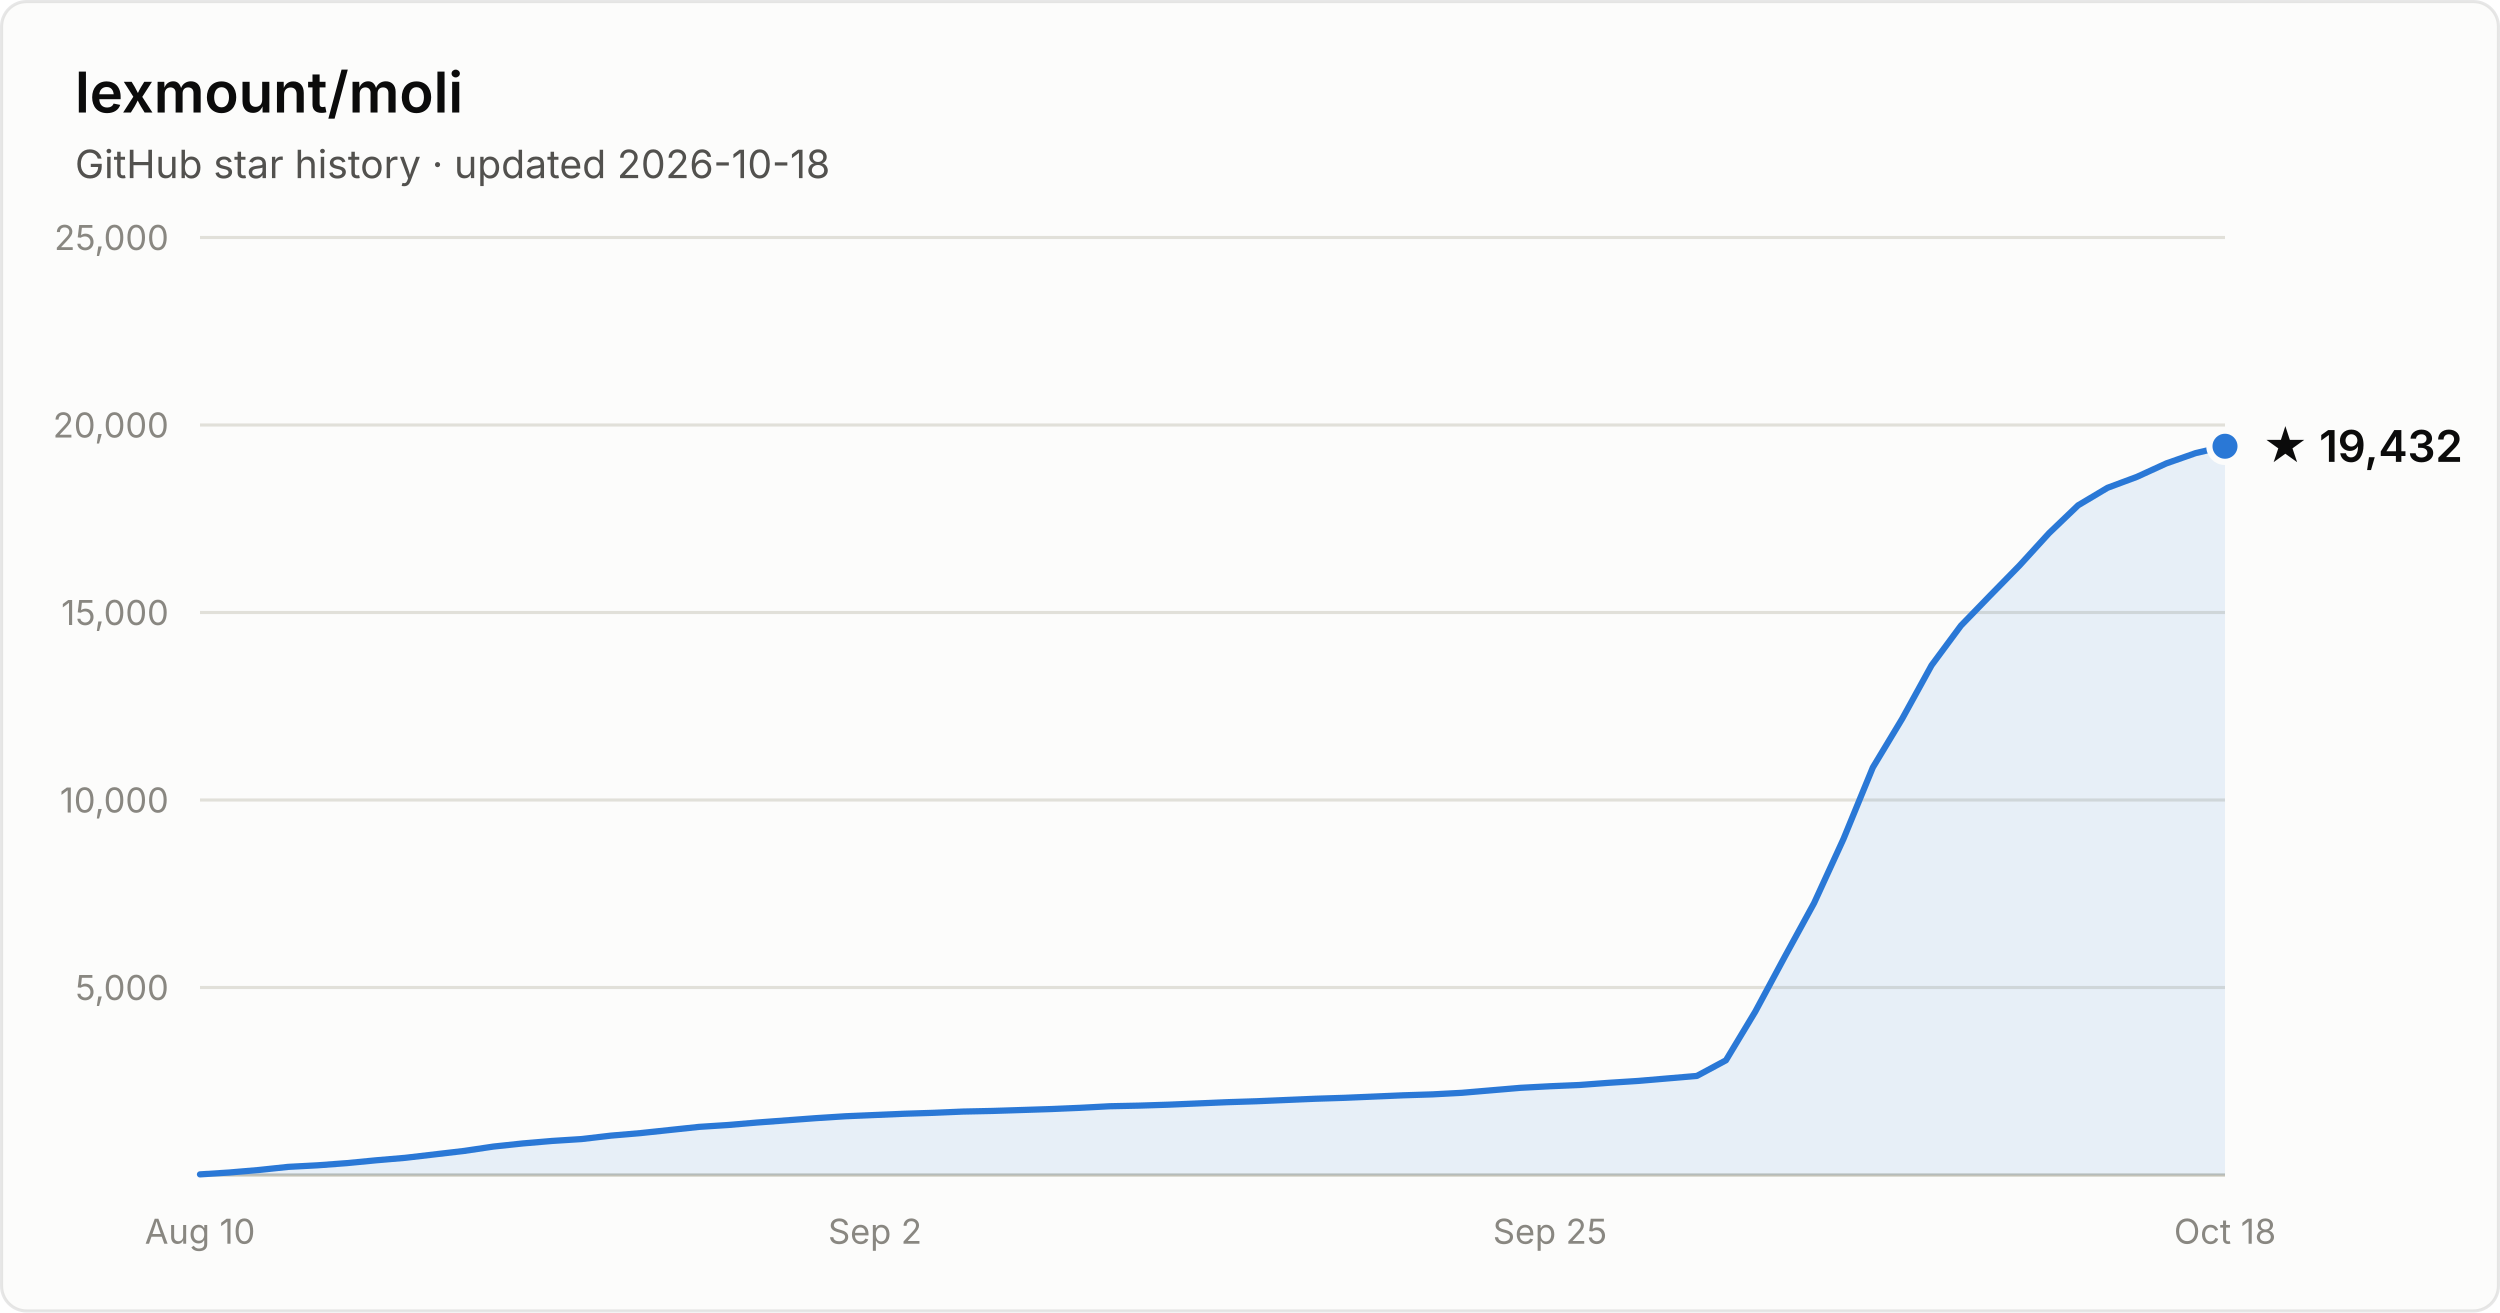
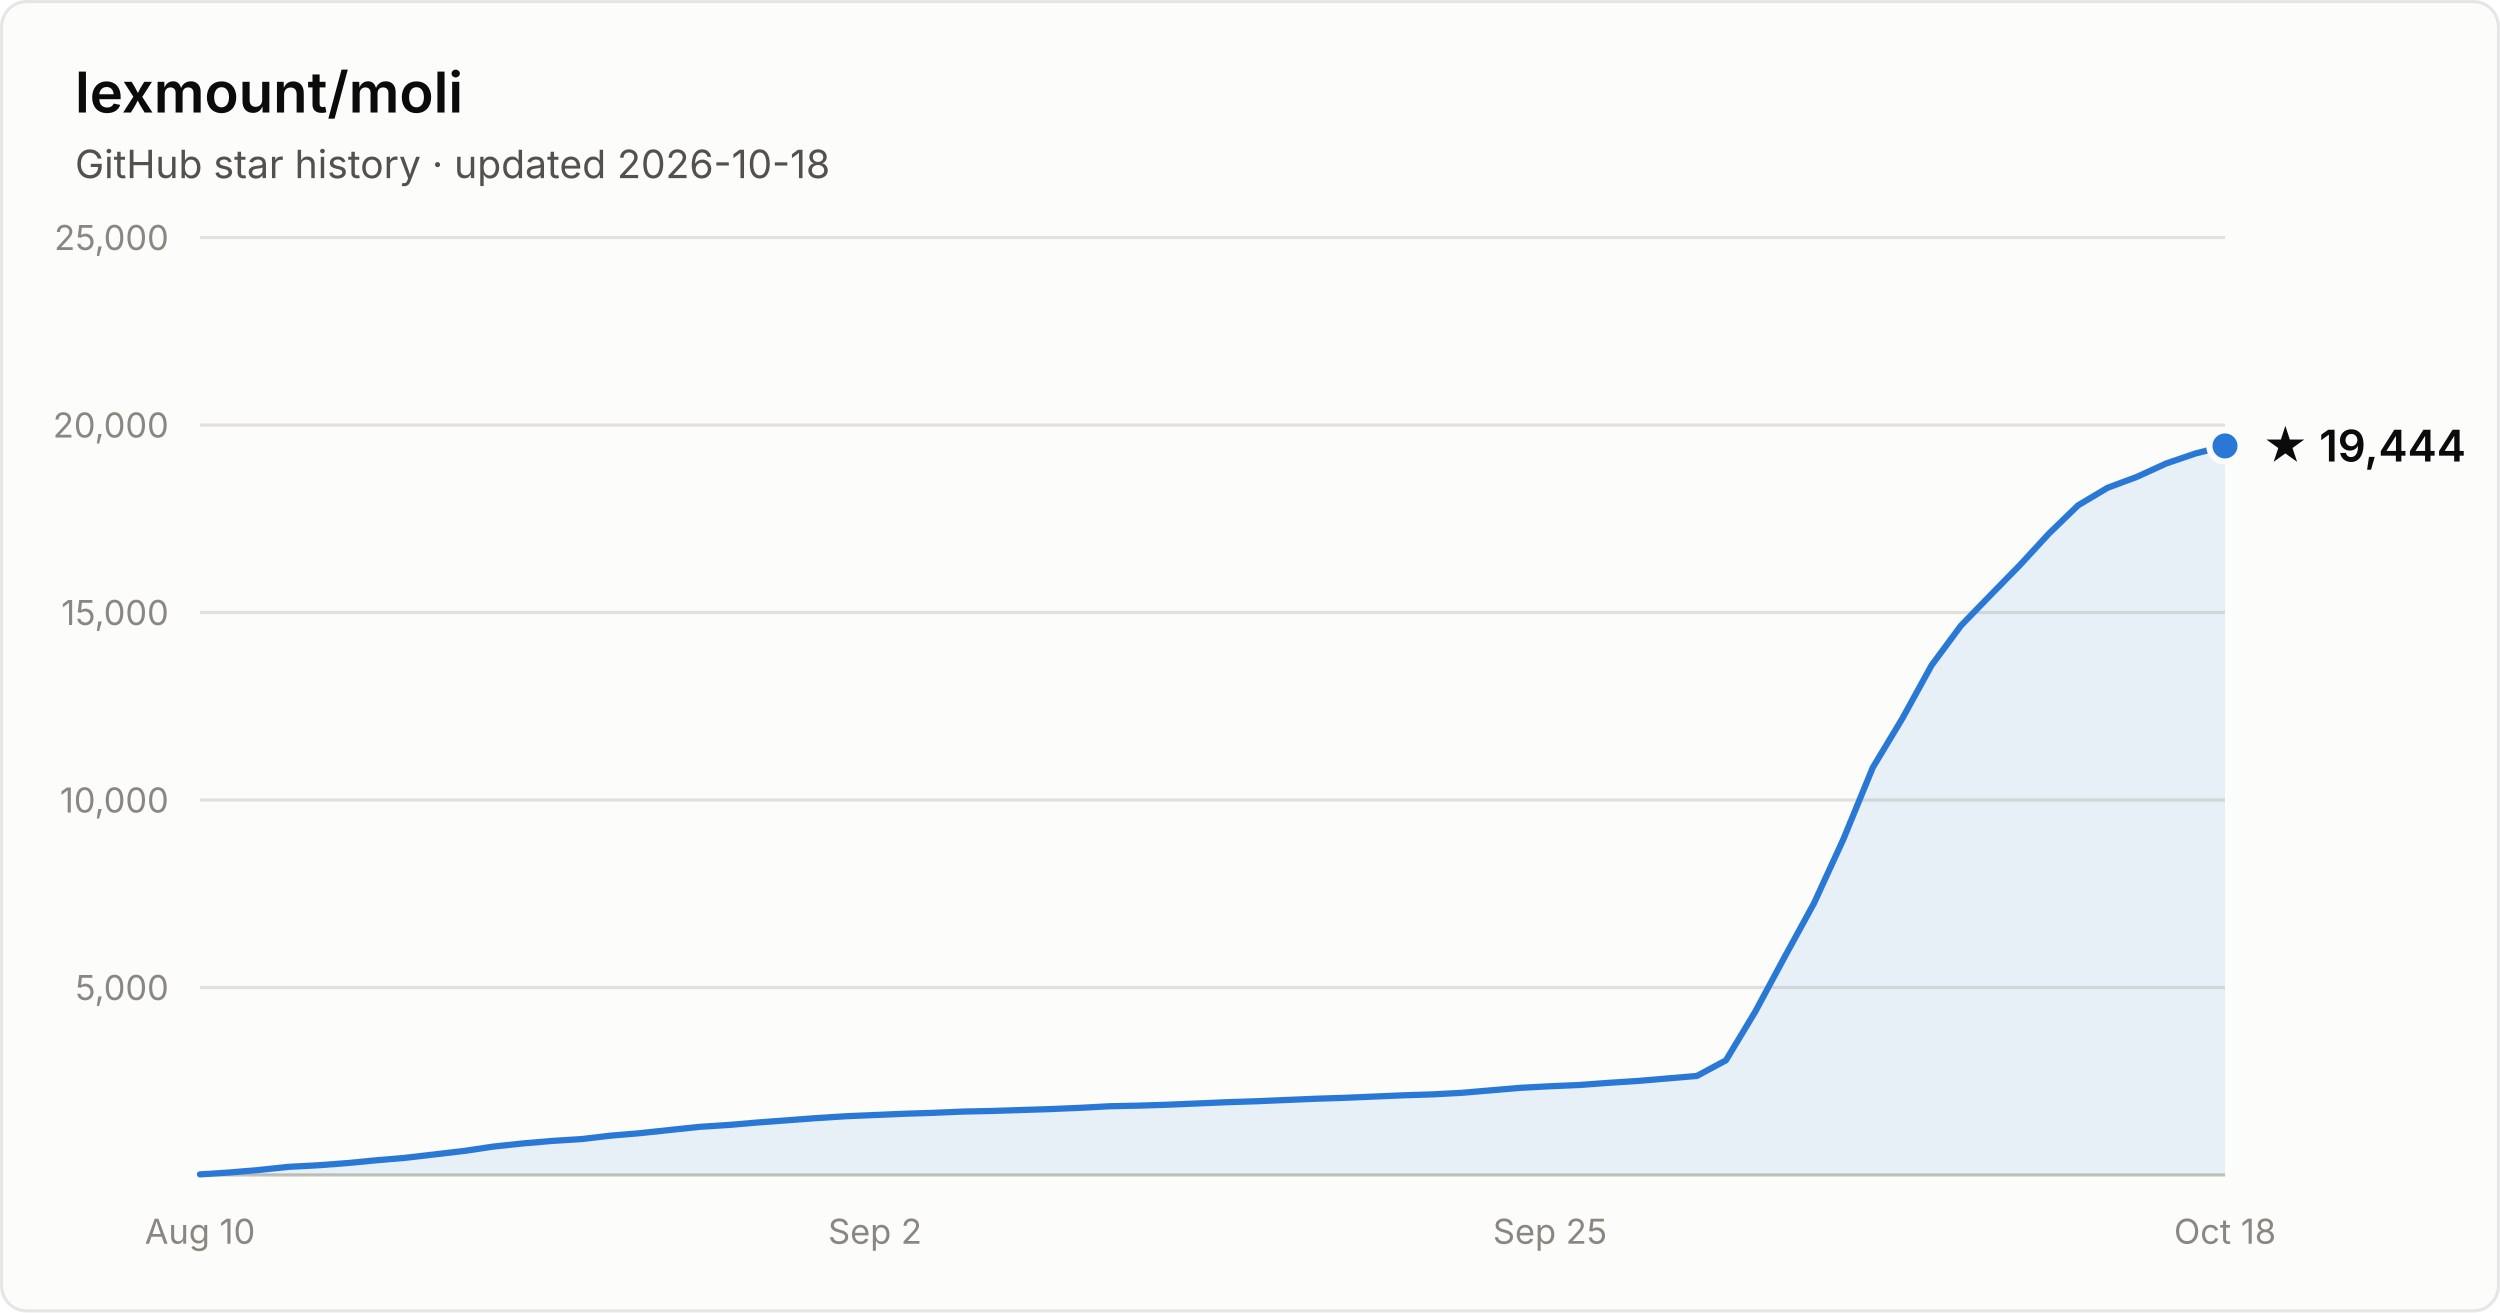
- <svg xmlns="http://www.w3.org/2000/svg" width="800" height="420" viewBox="0 0 800 420" font-family="system-ui, -apple-system, Segoe UI, sans-serif" role="img" aria-label="Star history of lexmount/moli: 19,432 stars as of 2026-10-18">
+ <svg xmlns="http://www.w3.org/2000/svg" width="800" height="420" viewBox="0 0 800 420" font-family="system-ui, -apple-system, Segoe UI, sans-serif" role="img" aria-label="Star history of lexmount/moli: 19,444 stars as of 2026-10-18">
  <rect x="0.5" y="0.5" width="799" height="419" rx="8" fill="#fcfcfb" stroke="rgba(11,11,11,0.10)" />
  <text x="24" y="36" fill="#0b0b0b" font-size="18" font-weight="600">lexmount/moli</text>
  <text x="24" y="57" fill="#52514e" font-size="12.5">GitHub star history · updated 2026-10-18</text>
  <line x1="64" y1="316.0" x2="712" y2="316.0" stroke="#e1e0d9" stroke-width="1" />
  <text x="54" y="320.0" text-anchor="end" fill="#898781" font-size="11" style="font-variant-numeric:tabular-nums">5,000</text>
  <line x1="64" y1="256.0" x2="712" y2="256.0" stroke="#e1e0d9" stroke-width="1" />
  <text x="54" y="260.0" text-anchor="end" fill="#898781" font-size="11" style="font-variant-numeric:tabular-nums">10,000</text>
  <line x1="64" y1="196.0" x2="712" y2="196.0" stroke="#e1e0d9" stroke-width="1" />
  <text x="54" y="200.0" text-anchor="end" fill="#898781" font-size="11" style="font-variant-numeric:tabular-nums">15,000</text>
  <line x1="64" y1="136.0" x2="712" y2="136.0" stroke="#e1e0d9" stroke-width="1" />
  <text x="54" y="140.0" text-anchor="end" fill="#898781" font-size="11" style="font-variant-numeric:tabular-nums">20,000</text>
  <line x1="64" y1="76.0" x2="712" y2="76.0" stroke="#e1e0d9" stroke-width="1" />
  <text x="54" y="80.0" text-anchor="end" fill="#898781" font-size="11" style="font-variant-numeric:tabular-nums">25,000</text>
  <line x1="64" y1="376" x2="712" y2="376" stroke="#c3c2b7" stroke-width="1" />
  <text x="64.0" y="398" text-anchor="middle" fill="#898781" font-size="11" style="font-variant-numeric:tabular-nums">Aug 10</text>
  <text x="280.0" y="398" text-anchor="middle" fill="#898781" font-size="11" style="font-variant-numeric:tabular-nums">Sep 2</text>
  <text x="496.0" y="398" text-anchor="middle" fill="#898781" font-size="11" style="font-variant-numeric:tabular-nums">Sep 25</text>
  <text x="712.0" y="398" text-anchor="middle" fill="#898781" font-size="11" style="font-variant-numeric:tabular-nums">Oct 18</text>
-   <path d="M64.0 375.8 L73.4 375.2 L82.8 374.4 L92.2 373.4 L101.6 372.9 L111.0 372.2 L120.3 371.3 L129.7 370.5 L139.1 369.4 L148.5 368.3 L157.9 366.9 L167.3 365.9 L176.7 365.1 L186.1 364.5 L195.5 363.4 L204.9 362.6 L214.3 361.6 L223.7 360.6 L233.0 360.0 L242.4 359.2 L251.8 358.5 L261.2 357.8 L270.6 357.2 L280.0 356.8 L289.4 356.4 L298.8 356.1 L308.2 355.7 L317.6 355.5 L327.0 355.2 L336.3 354.9 L345.7 354.5 L355.1 354.0 L364.5 353.8 L373.9 353.5 L383.3 353.1 L392.7 352.7 L402.1 352.4 L411.5 352.0 L420.9 351.6 L430.3 351.3 L439.7 350.9 L449.0 350.5 L458.4 350.2 L467.8 349.7 L477.2 348.9 L486.6 348.1 L496.0 347.6 L505.4 347.2 L514.8 346.5 L524.2 345.9 L533.6 345.1 L543.0 344.3 L552.3 339.3 L561.7 323.7 L571.1 306.2 L580.5 289.0 L589.9 268.5 L599.3 245.6 L608.7 230.0 L618.1 212.9 L627.5 200.2 L636.9 190.5 L646.3 180.9 L655.7 170.6 L665.0 161.7 L674.4 156.1 L683.8 152.6 L693.2 148.3 L702.6 145.0 L712.0 142.8 L712.0 376 L64.0 376 Z" fill="#2a78d6" fill-opacity="0.1" />
-   <path d="M64.0 375.8 L73.4 375.2 L82.8 374.4 L92.2 373.4 L101.6 372.9 L111.0 372.2 L120.3 371.3 L129.7 370.5 L139.1 369.4 L148.5 368.3 L157.9 366.9 L167.3 365.9 L176.7 365.1 L186.1 364.5 L195.5 363.4 L204.9 362.6 L214.3 361.6 L223.7 360.6 L233.0 360.0 L242.4 359.2 L251.8 358.5 L261.2 357.8 L270.6 357.2 L280.0 356.8 L289.4 356.4 L298.8 356.1 L308.2 355.7 L317.6 355.5 L327.0 355.2 L336.3 354.9 L345.7 354.5 L355.1 354.0 L364.5 353.8 L373.9 353.5 L383.3 353.1 L392.7 352.7 L402.1 352.4 L411.5 352.0 L420.9 351.6 L430.3 351.3 L439.7 350.9 L449.0 350.5 L458.4 350.2 L467.8 349.7 L477.2 348.9 L486.6 348.1 L496.0 347.6 L505.4 347.2 L514.8 346.5 L524.2 345.9 L533.6 345.1 L543.0 344.3 L552.3 339.3 L561.7 323.7 L571.1 306.2 L580.5 289.0 L589.9 268.5 L599.3 245.6 L608.7 230.0 L618.1 212.9 L627.5 200.2 L636.9 190.5 L646.3 180.9 L655.7 170.6 L665.0 161.7 L674.4 156.1 L683.8 152.6 L693.2 148.3 L702.6 145.0 L712.0 142.8" fill="none" stroke="#2a78d6" stroke-width="2" stroke-linejoin="round" stroke-linecap="round" />
-   <circle cx="712.0" cy="142.8" r="5" fill="#2a78d6" stroke="#fcfcfb" stroke-width="2" />
-   <text x="724.0" y="147.8" fill="#0b0b0b" font-size="14" font-weight="600">★ 19,432</text>
+   <path d="M64.0 375.8 L73.4 375.2 L82.8 374.4 L92.2 373.4 L101.6 372.9 L111.0 372.2 L120.3 371.3 L129.7 370.5 L139.1 369.4 L148.5 368.3 L157.9 366.9 L167.3 365.9 L176.7 365.1 L186.1 364.5 L195.5 363.4 L204.9 362.6 L214.3 361.6 L223.7 360.6 L233.0 360.0 L242.4 359.2 L251.8 358.5 L261.2 357.8 L270.6 357.2 L280.0 356.8 L289.4 356.4 L298.8 356.1 L308.2 355.7 L317.6 355.5 L327.0 355.2 L336.3 354.9 L345.7 354.5 L355.1 354.0 L364.5 353.8 L373.9 353.5 L383.3 353.1 L392.7 352.7 L402.1 352.4 L411.5 352.0 L420.9 351.6 L430.3 351.3 L439.7 350.9 L449.0 350.5 L458.4 350.2 L467.8 349.7 L477.2 348.9 L486.6 348.1 L496.0 347.6 L505.4 347.2 L514.8 346.5 L524.2 345.9 L533.6 345.1 L543.0 344.3 L552.3 339.3 L561.7 323.7 L571.1 306.2 L580.5 289.0 L589.9 268.5 L599.3 245.6 L608.7 230.0 L618.1 212.9 L627.5 200.2 L636.9 190.5 L646.3 180.9 L655.7 170.7 L665.0 161.7 L674.4 156.1 L683.8 152.6 L693.2 148.3 L702.6 145.1 L712.0 142.7 L712.0 376 L64.0 376 Z" fill="#2a78d6" fill-opacity="0.1" />
+   <path d="M64.0 375.8 L73.4 375.2 L82.8 374.4 L92.2 373.4 L101.6 372.9 L111.0 372.2 L120.3 371.3 L129.7 370.5 L139.1 369.4 L148.5 368.3 L157.9 366.9 L167.3 365.9 L176.7 365.1 L186.1 364.5 L195.5 363.4 L204.9 362.6 L214.3 361.6 L223.7 360.6 L233.0 360.0 L242.4 359.2 L251.8 358.5 L261.2 357.8 L270.6 357.2 L280.0 356.8 L289.4 356.4 L298.8 356.1 L308.2 355.7 L317.6 355.5 L327.0 355.2 L336.3 354.9 L345.7 354.5 L355.1 354.0 L364.5 353.8 L373.9 353.5 L383.3 353.1 L392.7 352.7 L402.1 352.4 L411.5 352.0 L420.9 351.6 L430.3 351.3 L439.7 350.9 L449.0 350.5 L458.4 350.2 L467.8 349.7 L477.2 348.9 L486.6 348.1 L496.0 347.6 L505.4 347.2 L514.8 346.5 L524.2 345.9 L533.6 345.1 L543.0 344.3 L552.3 339.3 L561.7 323.7 L571.1 306.2 L580.5 289.0 L589.9 268.5 L599.3 245.6 L608.7 230.0 L618.1 212.9 L627.5 200.2 L636.9 190.5 L646.3 180.9 L655.7 170.7 L665.0 161.7 L674.4 156.1 L683.8 152.6 L693.2 148.3 L702.6 145.1 L712.0 142.7" fill="none" stroke="#2a78d6" stroke-width="2" stroke-linejoin="round" stroke-linecap="round" />
+   <circle cx="712.0" cy="142.7" r="5" fill="#2a78d6" stroke="#fcfcfb" stroke-width="2" />
+   <text x="724.0" y="147.7" fill="#0b0b0b" font-size="14" font-weight="600">★ 19,444</text>
</svg>
